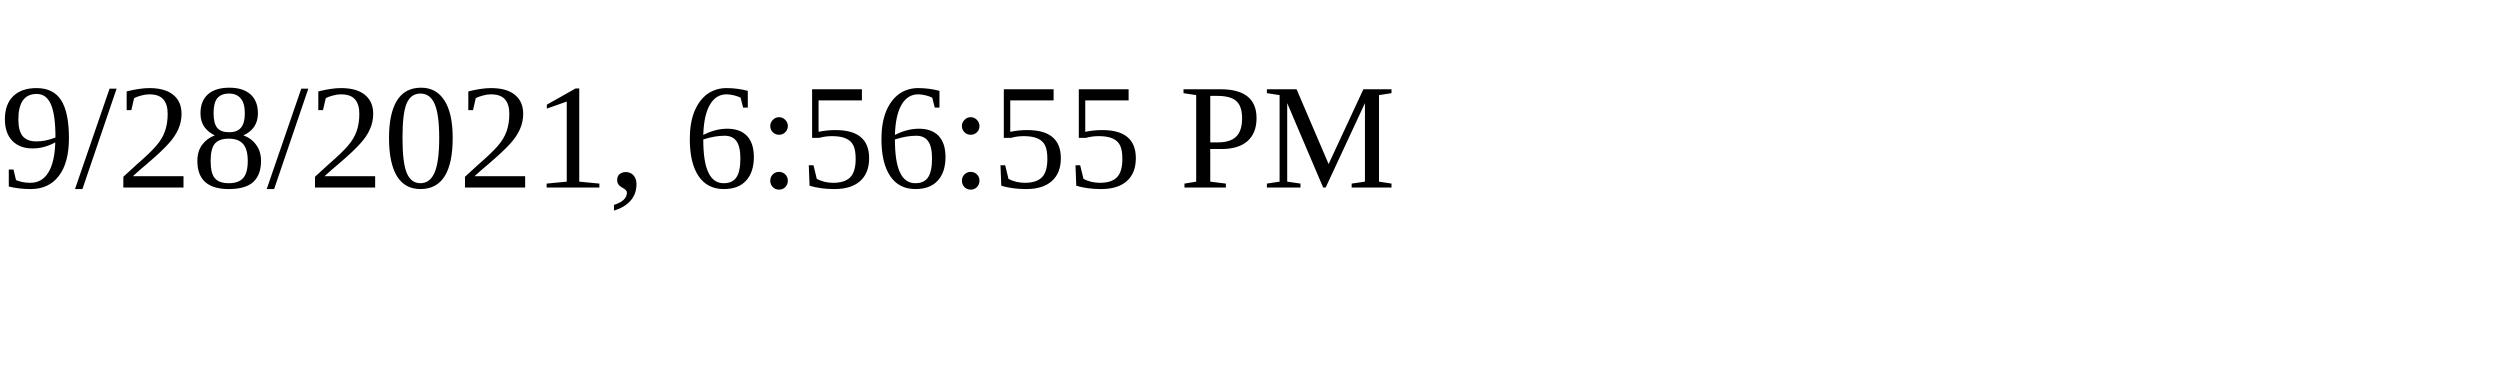
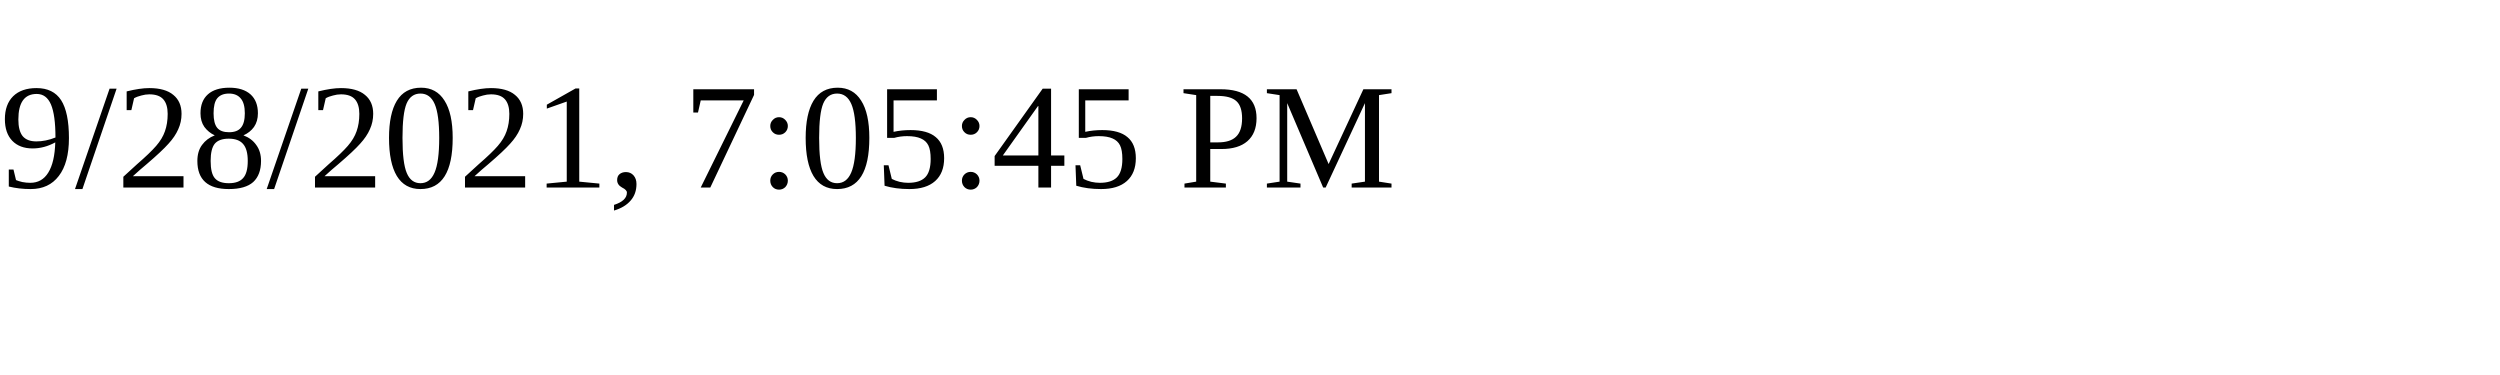
<svg xmlns="http://www.w3.org/2000/svg" height="30" width="200">
-   <text x="0" y="15">9/28/2021, 6:56:55 PM</text>
+   <text x="0" y="15">9/28/2021, 7:05:45 PM</text>
</svg>
